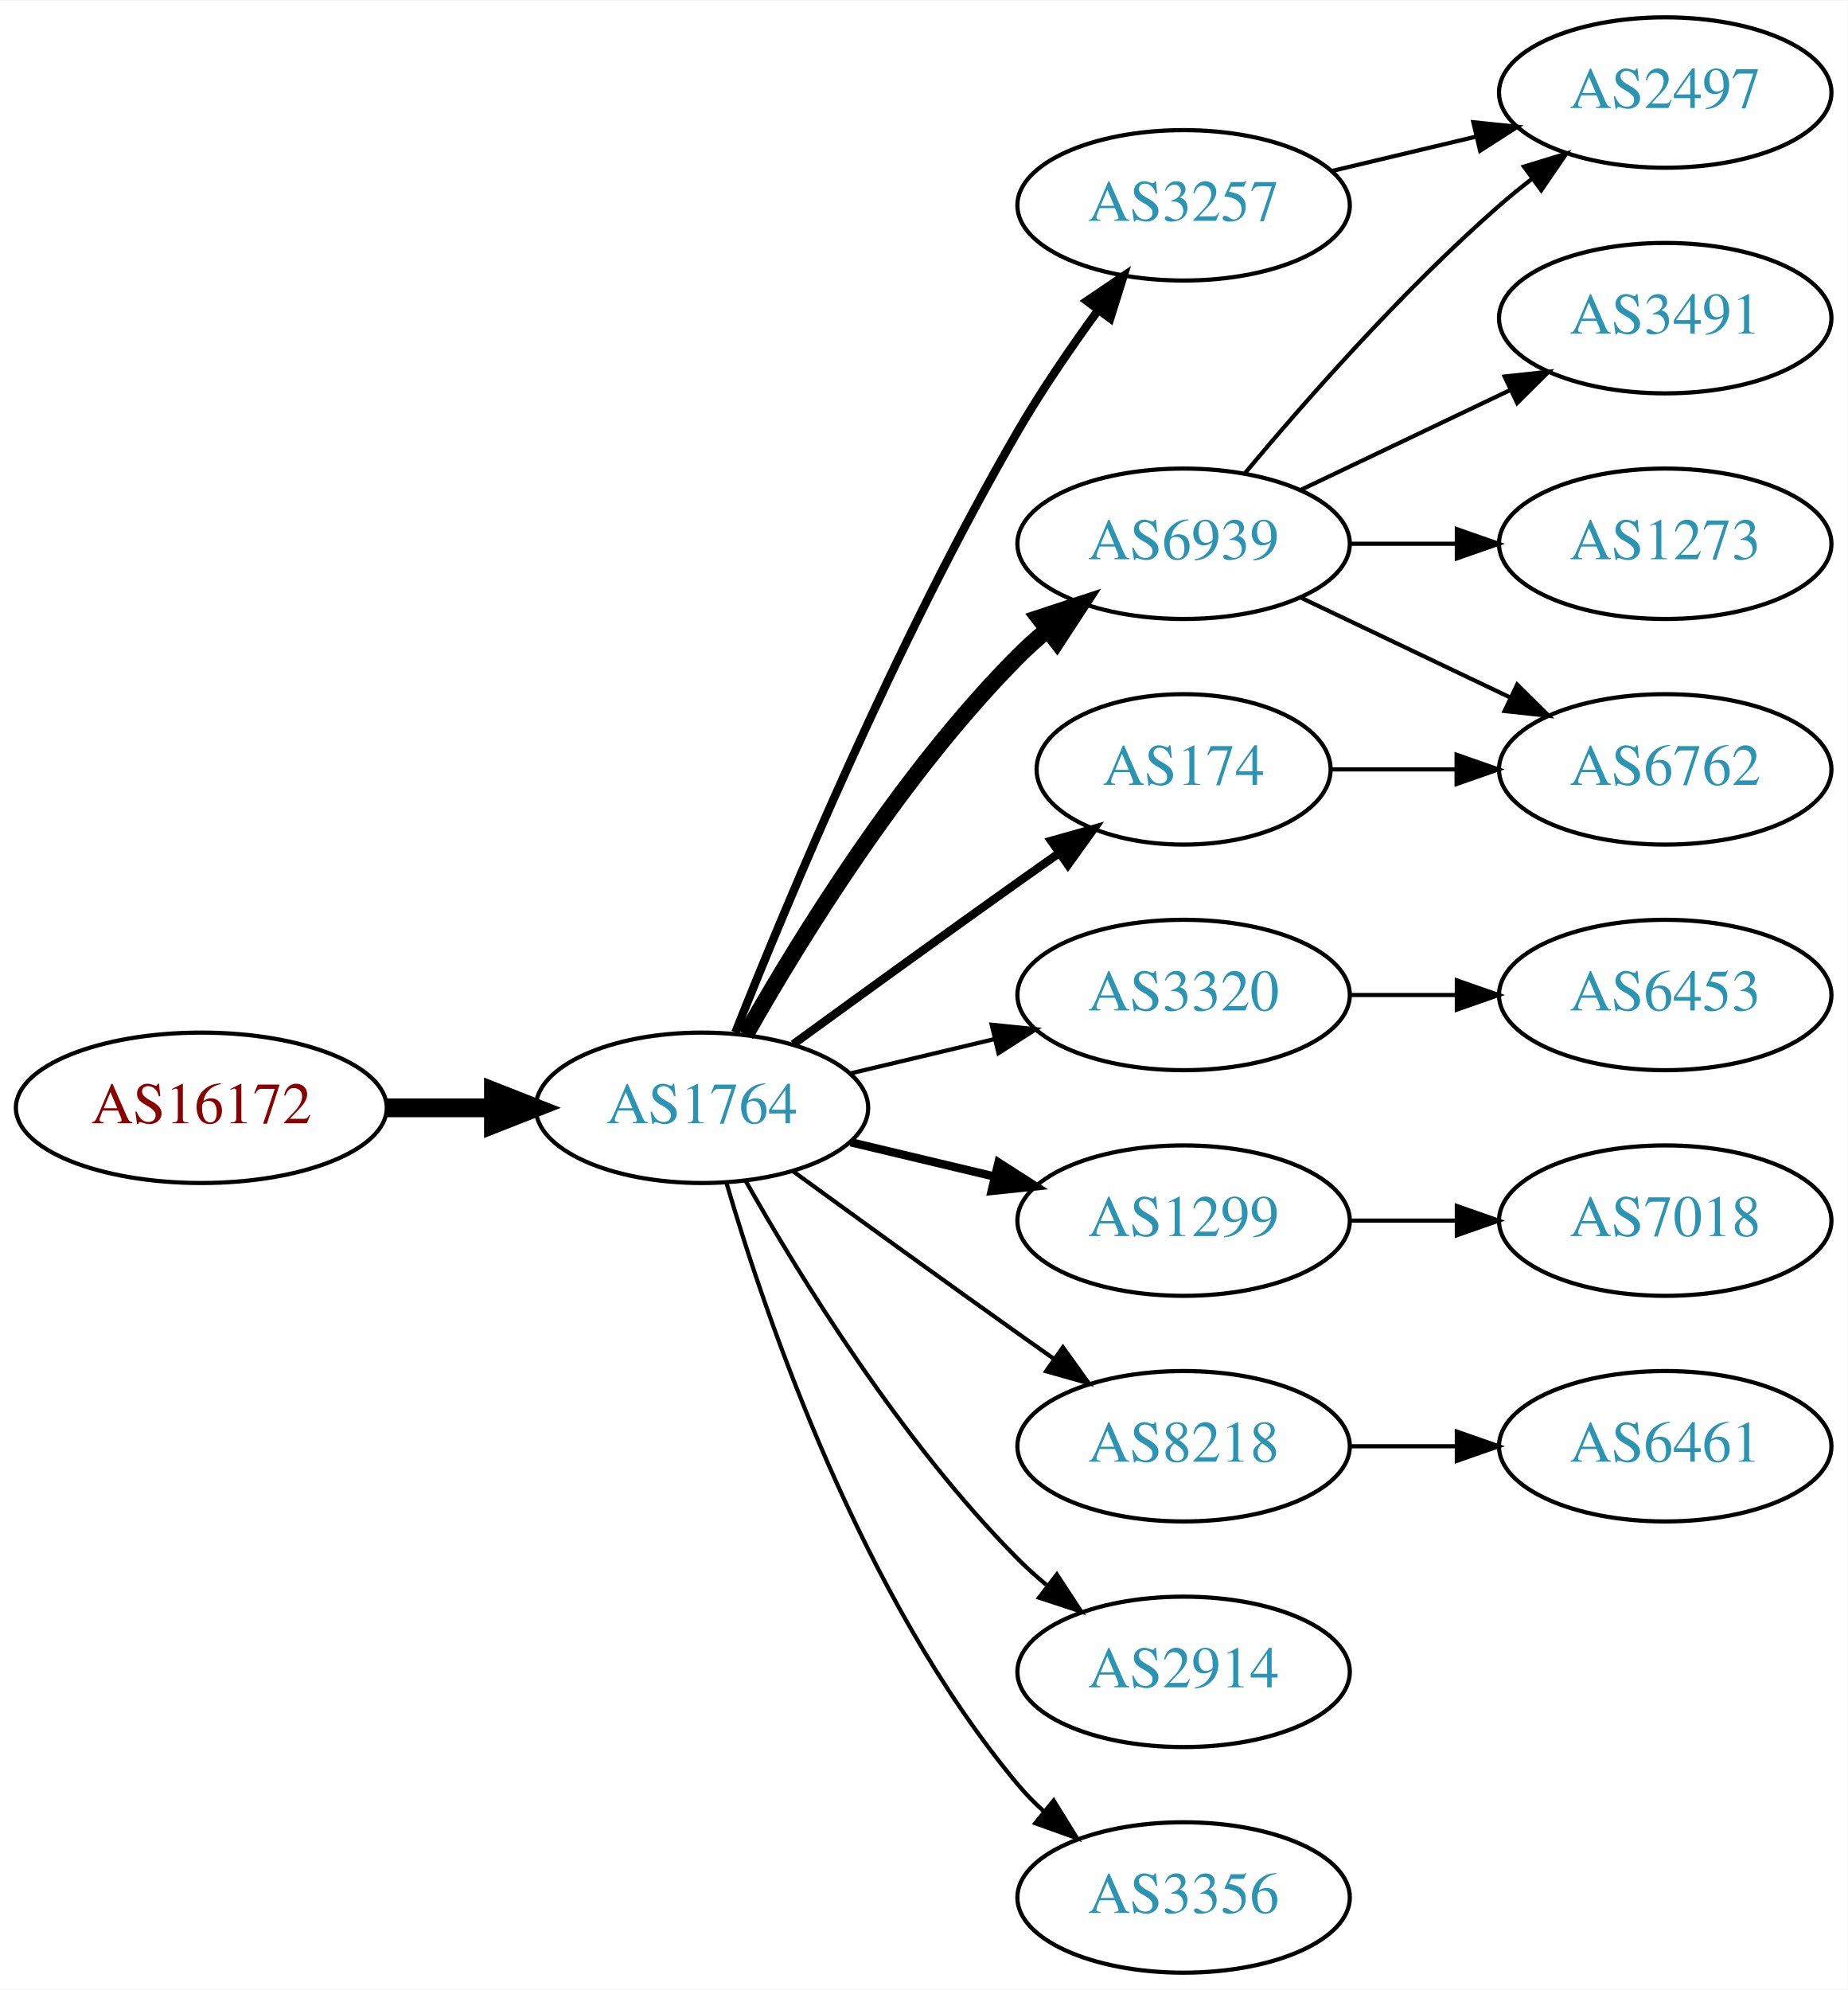
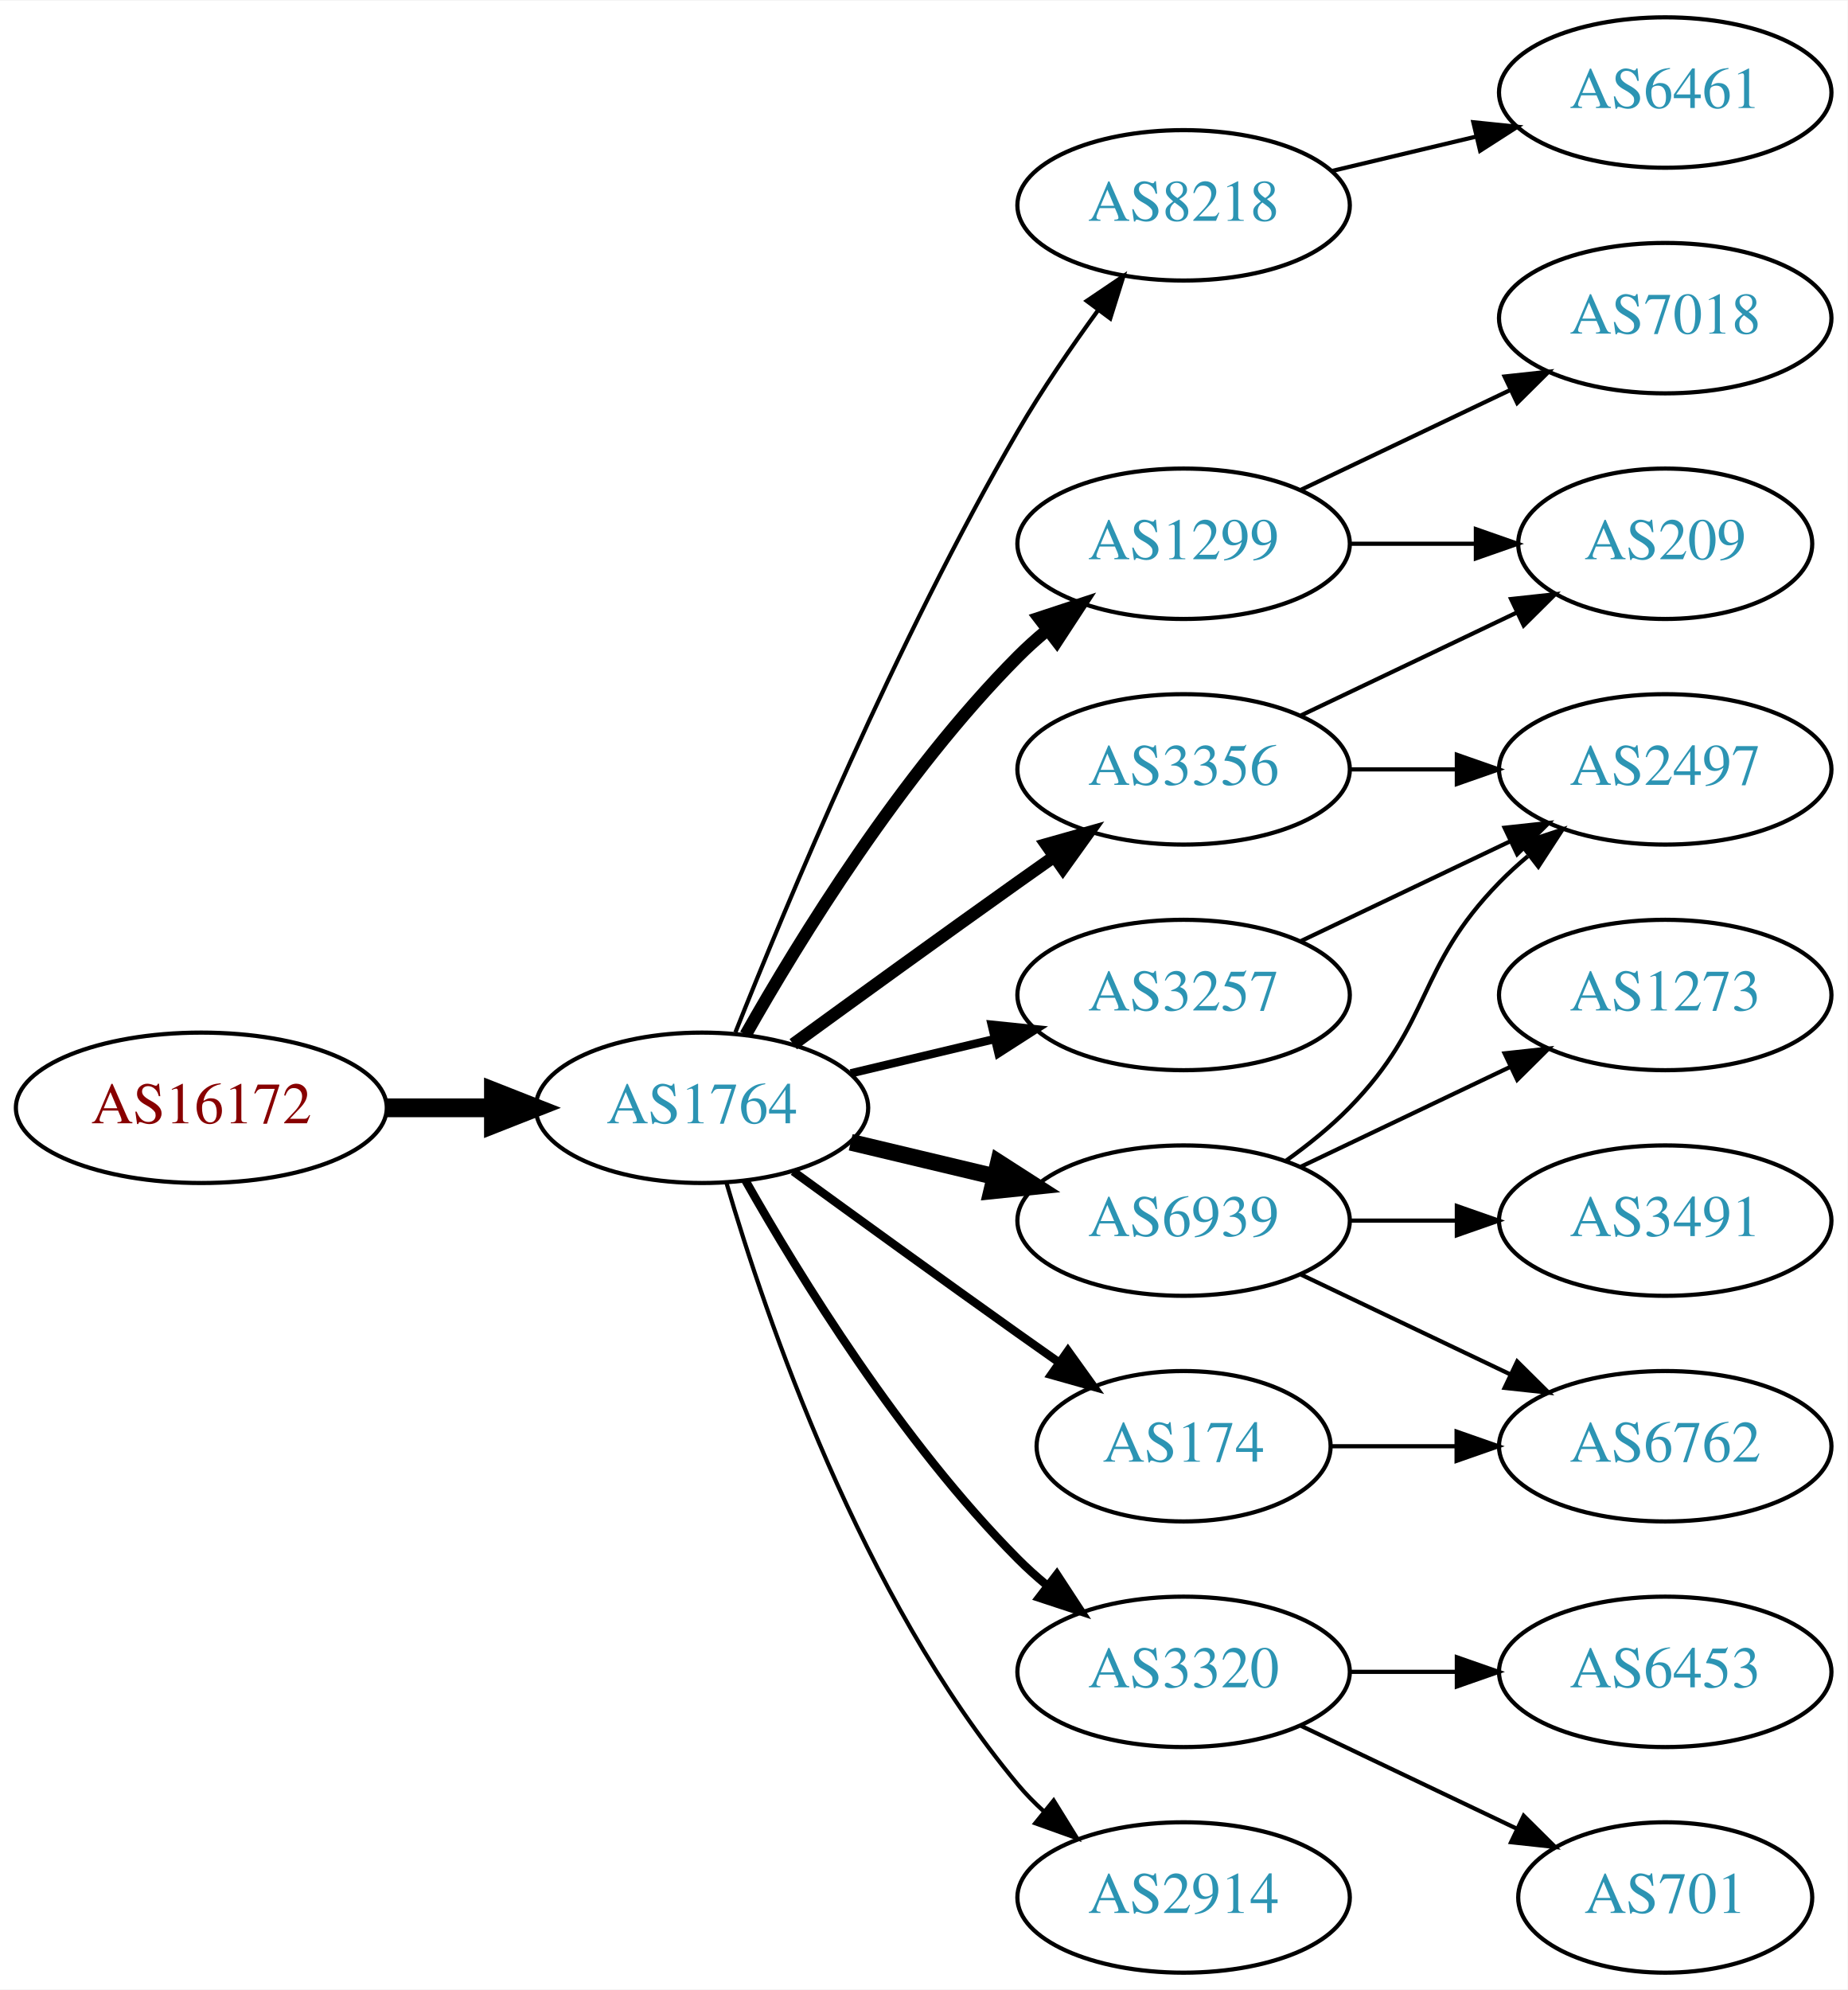
<svg xmlns="http://www.w3.org/2000/svg" xmlns:xlink="http://www.w3.org/1999/xlink" width="442pt" height="476pt" viewBox="0.00 0.00 442.27 476.00">
  <g id="graph0" class="graph" transform="scale(1 1) rotate(0) translate(4 472)">
    <polygon fill="white" stroke="none" points="-4,4 -4,-472 438.271,-472 438.271,4 -4,4" />
    <g id="node1" class="node">
      <g id="a_node1">
        <a xlink:href="/asn/16172" xlink:title="AS16172 ~ JET-ERP Betriebsgesellschaft mbH [AT]">
          <ellipse fill="#ffffff" stroke="black" cx="44.196" cy="-207" rx="44.393" ry="18" />
          <text text-anchor="middle" x="44.196" y="-203.3" font-family="Times,serif" font-size="14.00" fill="#880000">AS16172</text>
        </a>
      </g>
    </g>
    <g id="node2" class="node">
      <g id="a_node2">
        <a xlink:href="/asn/1764" xlink:title="AS1764 ~ NEXTLAYER-AS [AT]">
          <ellipse fill="#ffffff" stroke="black" cx="164.039" cy="-207" rx="39.794" ry="18" />
          <text text-anchor="middle" x="164.039" y="-203.3" font-family="Times,serif" font-size="14.00" fill="#2c94b3">AS1764</text>
        </a>
      </g>
    </g>
    <g id="edge1" class="edge">
      <path fill="none" stroke="black" stroke-width="4.5" d="M88.407,-207C96.72,-207 105.482,-207 113.965,-207" />
      <polygon fill="black" stroke="black" stroke-width="4.5" points="114.123,-210.938 124.123,-207 114.123,-203.063 114.123,-210.938" />
    </g>
    <g id="node3" class="node">
      <g id="a_node3">
-         <a xlink:href="/asn/3257" xlink:title="AS3257 ~ GTT [DE]">
+         <a xlink:href="/asn/8218" xlink:title="AS8218 ~ legacy Neotelecoms [FR]">
          <ellipse fill="#ffffff" stroke="black" cx="279.332" cy="-423" rx="39.794" ry="18" />
-           <text text-anchor="middle" x="279.332" y="-419.3" font-family="Times,serif" font-size="14.00" fill="#2c94b3">AS3257</text>
+           <text text-anchor="middle" x="279.332" y="-419.3" font-family="Times,serif" font-size="14.00" fill="#2c94b3">AS8218</text>
        </a>
      </g>
    </g>
    <g id="edge2" class="edge">
-       <path fill="none" stroke="black" stroke-width="2" d="M172.042,-225.051C184.169,-255.57 210.587,-318.933 239.685,-369 245.392,-378.819 252.43,-389.078 258.929,-397.984" />
-       <polygon fill="black" stroke="black" stroke-width="2" points="256.155,-400.119 264.934,-406.05 261.77,-395.938 256.155,-400.119" />
+       <path fill="none" stroke="black" d="M172.042,-225.051C184.169,-255.57 210.587,-318.933 239.685,-369 245.392,-378.819 252.43,-389.078 258.929,-397.984" />
+       <polygon fill="black" stroke="black" points="256.155,-400.119 264.934,-406.05 261.77,-395.938 256.155,-400.119" />
    </g>
    <g id="node4" class="node">
      <g id="a_node4">
-         <a xlink:href="/asn/3320" xlink:title="AS3320 ~ DTAG [DE]">
-           <ellipse fill="#ffffff" stroke="black" cx="279.332" cy="-234" rx="39.794" ry="18" />
-           <text text-anchor="middle" x="279.332" y="-230.3" font-family="Times,serif" font-size="14.00" fill="#2c94b3">AS3320</text>
+         <a xlink:href="/asn/1299" xlink:title="AS1299 ~ Telia Carrier [EU]">
+           <ellipse fill="#ffffff" stroke="black" cx="279.332" cy="-342" rx="39.794" ry="18" />
+           <text text-anchor="middle" x="279.332" y="-338.3" font-family="Times,serif" font-size="14.00" fill="#2c94b3">AS1299</text>
        </a>
      </g>
    </g>
    <g id="edge3" class="edge">
-       <path fill="none" stroke="black" d="M199.646,-215.248C210.517,-217.838 222.671,-220.735 234.114,-223.462" />
-       <polygon fill="black" stroke="black" points="233.397,-226.889 243.936,-225.803 235.02,-220.08 233.397,-226.889" />
+       <path fill="none" stroke="black" stroke-width="3" d="M174.498,-224.49C187.28,-247.096 211.712,-286.886 239.685,-315 241.796,-317.121 244.092,-319.188 246.477,-321.171" />
+       <polygon fill="black" stroke="black" stroke-width="3" points="244.73,-324.242 254.793,-327.556 248.993,-318.69 244.73,-324.242" />
    </g>
    <g id="node5" class="node">
      <g id="a_node5">
-         <a xlink:href="/asn/1299" xlink:title="AS1299 ~ Telia Carrier [EU]">
+         <a xlink:href="/asn/6939" xlink:title="AS6939 ~ Hurricane Electric LLC [US]">
          <ellipse fill="#ffffff" stroke="black" cx="279.332" cy="-180" rx="39.794" ry="18" />
-           <text text-anchor="middle" x="279.332" y="-176.3" font-family="Times,serif" font-size="14.00" fill="#2c94b3">AS1299</text>
+           <text text-anchor="middle" x="279.332" y="-176.3" font-family="Times,serif" font-size="14.00" fill="#2c94b3">AS6939</text>
        </a>
      </g>
    </g>
    <g id="edge4" class="edge">
-       <path fill="none" stroke="black" stroke-width="2" d="M199.646,-198.752C210.517,-196.162 222.671,-193.265 234.114,-190.538" />
-       <polygon fill="black" stroke="black" stroke-width="2" points="235.02,-193.92 243.936,-188.197 233.397,-187.111 235.02,-193.92" />
+       <path fill="none" stroke="black" stroke-width="4" d="M199.646,-198.752C210.517,-196.162 222.671,-193.265 234.114,-190.538" />
+       <polygon fill="black" stroke="black" stroke-width="4" points="235.02,-193.92 243.936,-188.197 233.397,-187.111 235.02,-193.92" />
    </g>
    <g id="node6" class="node">
      <g id="a_node6">
        <a xlink:href="/asn/174" xlink:title="AS174 ~ Cogent Communications [US]">
-           <ellipse fill="#ffffff" stroke="black" cx="279.332" cy="-288" rx="35.194" ry="18" />
-           <text text-anchor="middle" x="279.332" y="-284.3" font-family="Times,serif" font-size="14.00" fill="#2c94b3">AS174</text>
+           <ellipse fill="#ffffff" stroke="black" cx="279.332" cy="-126" rx="35.194" ry="18" />
+           <text text-anchor="middle" x="279.332" y="-122.3" font-family="Times,serif" font-size="14.00" fill="#2c94b3">AS174</text>
        </a>
      </g>
    </g>
    <g id="edge5" class="edge">
-       <path fill="none" stroke="black" stroke-width="2" d="M185.887,-222.222C200.821,-233.091 221.435,-248.025 239.685,-261 242.895,-263.282 246.264,-265.661 249.619,-268.018" />
-       <polygon fill="black" stroke="black" stroke-width="2" points="247.631,-270.899 257.83,-273.77 251.647,-265.166 247.631,-270.899" />
+       <path fill="none" stroke="black" stroke-width="2" d="M185.887,-191.778C200.821,-180.909 221.435,-165.975 239.685,-153 242.895,-150.718 246.264,-148.339 249.619,-145.982" />
+       <polygon fill="black" stroke="black" stroke-width="2" points="251.647,-148.834 257.83,-140.23 247.631,-143.101 251.647,-148.834" />
    </g>
    <g id="node7" class="node">
      <g id="a_node7">
-         <a xlink:href="/asn/8218" xlink:title="AS8218 ~ legacy Neotelecoms [FR]">
-           <ellipse fill="#ffffff" stroke="black" cx="279.332" cy="-126" rx="39.794" ry="18" />
-           <text text-anchor="middle" x="279.332" y="-122.3" font-family="Times,serif" font-size="14.00" fill="#2c94b3">AS8218</text>
+         <a xlink:href="/asn/3257" xlink:title="AS3257 ~ GTT [DE]">
+           <ellipse fill="#ffffff" stroke="black" cx="279.332" cy="-234" rx="39.794" ry="18" />
+           <text text-anchor="middle" x="279.332" y="-230.3" font-family="Times,serif" font-size="14.00" fill="#2c94b3">AS3257</text>
        </a>
      </g>
    </g>
    <g id="edge6" class="edge">
-       <path fill="none" stroke="black" d="M185.887,-191.778C200.821,-180.909 221.435,-165.975 239.685,-153 242.506,-150.995 245.449,-148.915 248.397,-146.841" />
-       <polygon fill="black" stroke="black" points="250.443,-149.681 256.621,-141.074 246.424,-143.95 250.443,-149.681" />
+       <path fill="none" stroke="black" stroke-width="2" d="M199.646,-215.248C210.517,-217.838 222.671,-220.735 234.114,-223.462" />
+       <polygon fill="black" stroke="black" stroke-width="2" points="233.397,-226.889 243.936,-225.803 235.02,-220.08 233.397,-226.889" />
    </g>
    <g id="node8" class="node">
      <g id="a_node8">
-         <a xlink:href="/asn/2914" xlink:title="AS2914 ~ NTT America, Inc. [US]">
+         <a xlink:href="/asn/3320" xlink:title="AS3320 ~ DTAG [DE]">
          <ellipse fill="#ffffff" stroke="black" cx="279.332" cy="-72" rx="39.794" ry="18" />
-           <text text-anchor="middle" x="279.332" y="-68.3" font-family="Times,serif" font-size="14.00" fill="#2c94b3">AS2914</text>
+           <text text-anchor="middle" x="279.332" y="-68.3" font-family="Times,serif" font-size="14.00" fill="#2c94b3">AS3320</text>
        </a>
      </g>
    </g>
    <g id="edge7" class="edge">
-       <path fill="none" stroke="black" d="M174.498,-189.51C187.28,-166.904 211.712,-127.114 239.685,-99 241.796,-96.879 244.092,-94.812 246.477,-92.829" />
-       <polygon fill="black" stroke="black" points="248.993,-95.31 254.793,-86.444 244.73,-89.758 248.993,-95.31" />
+       <path fill="none" stroke="black" stroke-width="2" d="M174.498,-189.51C187.28,-166.904 211.712,-127.114 239.685,-99 241.796,-96.879 244.092,-94.812 246.477,-92.829" />
+       <polygon fill="black" stroke="black" stroke-width="2" points="248.993,-95.31 254.793,-86.444 244.73,-89.758 248.993,-95.31" />
    </g>
    <g id="node9" class="node">
      <g id="a_node9">
-         <a xlink:href="/asn/6939" xlink:title="AS6939 ~ Hurricane Electric LLC [US]">
-           <ellipse fill="#ffffff" stroke="black" cx="279.332" cy="-342" rx="39.794" ry="18" />
-           <text text-anchor="middle" x="279.332" y="-338.3" font-family="Times,serif" font-size="14.00" fill="#2c94b3">AS6939</text>
+         <a xlink:href="/asn/3356" xlink:title="AS3356 ~ Level 3 Parent, LLC [US]">
+           <ellipse fill="#ffffff" stroke="black" cx="279.332" cy="-288" rx="39.794" ry="18" />
+           <text text-anchor="middle" x="279.332" y="-284.3" font-family="Times,serif" font-size="14.00" fill="#2c94b3">AS3356</text>
        </a>
      </g>
    </g>
    <g id="edge8" class="edge">
-       <path fill="none" stroke="black" stroke-width="4" d="M174.498,-224.49C187.28,-247.096 211.712,-286.886 239.685,-315 241.796,-317.121 244.092,-319.188 246.477,-321.171" />
-       <polygon fill="black" stroke="black" stroke-width="4" points="244.73,-324.242 254.793,-327.556 248.993,-318.69 244.73,-324.242" />
+       <path fill="none" stroke="black" stroke-width="3" d="M185.887,-222.222C200.821,-233.091 221.435,-248.025 239.685,-261 242.506,-263.005 245.449,-265.085 248.397,-267.159" />
+       <polygon fill="black" stroke="black" stroke-width="3" points="246.424,-270.05 256.621,-272.926 250.443,-264.319 246.424,-270.05" />
    </g>
    <g id="node10" class="node">
      <g id="a_node10">
-         <a xlink:href="/asn/3356" xlink:title="AS3356 ~ Level 3 Parent, LLC [US]">
+         <a xlink:href="/asn/2914" xlink:title="AS2914 ~ NTT America, Inc. [US]">
          <ellipse fill="#ffffff" stroke="black" cx="279.332" cy="-18" rx="39.794" ry="18" />
-           <text text-anchor="middle" x="279.332" y="-14.3" font-family="Times,serif" font-size="14.00" fill="#2c94b3">AS3356</text>
+           <text text-anchor="middle" x="279.332" y="-14.3" font-family="Times,serif" font-size="14.00" fill="#2c94b3">AS2914</text>
        </a>
      </g>
    </g>
    <g id="edge9" class="edge">
      <path fill="none" stroke="black" d="M169.913,-188.998C179.227,-157.156 202.043,-90.019 239.685,-45 241.555,-42.763 243.654,-40.626 245.88,-38.604" />
      <polygon fill="black" stroke="black" points="248.227,-41.208 253.799,-32.196 243.823,-35.766 248.227,-41.208" />
    </g>
    <g id="node11" class="node">
      <g id="a_node11">
-         <a xlink:href="/asn/2497" xlink:title="AS2497 ~ Internet Initiative Japan Inc. [JP]">
+         <a xlink:href="/asn/6461" xlink:title="AS6461 ~ ZAYO-6461 [US]">
          <ellipse fill="#ffffff" stroke="black" cx="394.625" cy="-450" rx="39.794" ry="18" />
-           <text text-anchor="middle" x="394.625" y="-446.3" font-family="Times,serif" font-size="14.00" fill="#2c94b3">AS2497</text>
+           <text text-anchor="middle" x="394.625" y="-446.3" font-family="Times,serif" font-size="14.00" fill="#2c94b3">AS6461</text>
        </a>
      </g>
    </g>
    <g id="edge10" class="edge">
      <path fill="none" stroke="black" d="M314.939,-431.248C325.81,-433.838 337.964,-436.735 349.407,-439.462" />
      <polygon fill="black" stroke="black" points="348.69,-442.889 359.229,-441.803 350.313,-436.08 348.69,-442.889" />
    </g>
    <g id="node12" class="node">
      <g id="a_node12">
-         <a xlink:href="/asn/6453" xlink:title="AS6453 ~ TATA COMMUNICATIONS (AMERICA) INC [US]">
-           <ellipse fill="#ffffff" stroke="black" cx="394.625" cy="-234" rx="39.794" ry="18" />
-           <text text-anchor="middle" x="394.625" y="-230.3" font-family="Times,serif" font-size="14.00" fill="#2c94b3">AS6453</text>
+         <a xlink:href="/asn/7018" xlink:title="AS7018 ~ AT&amp;T Services, Inc. [US]">
+           <ellipse fill="#ffffff" stroke="black" cx="394.625" cy="-396" rx="39.794" ry="18" />
+           <text text-anchor="middle" x="394.625" y="-392.3" font-family="Times,serif" font-size="14.00" fill="#2c94b3">AS7018</text>
        </a>
      </g>
    </g>
    <g id="edge11" class="edge">
-       <path fill="none" stroke="black" d="M319.004,-234C327.207,-234 335.971,-234 344.503,-234" />
-       <polygon fill="black" stroke="black" points="344.742,-237.5 354.742,-234 344.742,-230.5 344.742,-237.5" />
+       <path fill="none" stroke="black" d="M307.468,-354.934C322.462,-362.081 341.283,-371.052 357.506,-378.785" />
+       <polygon fill="black" stroke="black" points="356.177,-382.028 366.71,-383.171 359.188,-375.709 356.177,-382.028" />
    </g>
    <g id="node13" class="node">
      <g id="a_node13">
-         <a xlink:href="/asn/7018" xlink:title="AS7018 ~ AT&amp;T Services, Inc. [US]">
+         <a xlink:href="/asn/209" xlink:title="AS209 ~ CenturyLink Communications, LLC [US]">
+           <ellipse fill="#ffffff" stroke="black" cx="394.625" cy="-342" rx="35.194" ry="18" />
+           <text text-anchor="middle" x="394.625" y="-338.3" font-family="Times,serif" font-size="14.00" fill="#2c94b3">AS209</text>
+         </a>
+       </g>
+     </g>
+     <g id="edge12" class="edge">
+       <path fill="none" stroke="black" d="M319.004,-342C328.709,-342 339.2,-342 349.163,-342" />
+       <polygon fill="black" stroke="black" points="349.299,-345.5 359.299,-342 349.299,-338.5 349.299,-345.5" />
+     </g>
+     <g id="node14" class="node">
+       <g id="a_node14">
+         <a xlink:href="/asn/1273" xlink:title="AS1273 ~ Vodafone Group PLC [EU]">
+           <ellipse fill="#ffffff" stroke="black" cx="394.625" cy="-234" rx="39.794" ry="18" />
+           <text text-anchor="middle" x="394.625" y="-230.3" font-family="Times,serif" font-size="14.00" fill="#2c94b3">AS1273</text>
+         </a>
+       </g>
+     </g>
+     <g id="edge13" class="edge">
+       <path fill="none" stroke="black" d="M307.468,-192.934C322.462,-200.081 341.283,-209.052 357.506,-216.785" />
+       <polygon fill="black" stroke="black" points="356.177,-220.028 366.71,-221.171 359.188,-213.709 356.177,-220.028" />
+     </g>
+     <g id="node15" class="node">
+       <g id="a_node15">
+         <a xlink:href="/asn/6762" xlink:title="AS6762 ~ TELECOM ITALIA SPARKLE S.p.A. [IT]">
+           <ellipse fill="#ffffff" stroke="black" cx="394.625" cy="-126" rx="39.794" ry="18" />
+           <text text-anchor="middle" x="394.625" y="-122.3" font-family="Times,serif" font-size="14.00" fill="#2c94b3">AS6762</text>
+         </a>
+       </g>
+     </g>
+     <g id="edge14" class="edge">
+       <path fill="none" stroke="black" d="M307.468,-167.066C322.462,-159.919 341.283,-150.948 357.506,-143.215" />
+       <polygon fill="black" stroke="black" points="359.188,-146.291 366.71,-138.829 356.177,-139.972 359.188,-146.291" />
+     </g>
+     <g id="node16" class="node">
+       <g id="a_node16">
+         <a xlink:href="/asn/3491" xlink:title="AS3491 ~ PCCW Global, Inc. [US]">
          <ellipse fill="#ffffff" stroke="black" cx="394.625" cy="-180" rx="39.794" ry="18" />
-           <text text-anchor="middle" x="394.625" y="-176.3" font-family="Times,serif" font-size="14.00" fill="#2c94b3">AS7018</text>
-         </a>
-       </g>
-     </g>
-     <g id="edge12" class="edge">
+           <text text-anchor="middle" x="394.625" y="-176.3" font-family="Times,serif" font-size="14.00" fill="#2c94b3">AS3491</text>
+         </a>
+       </g>
+     </g>
+     <g id="edge15" class="edge">
      <path fill="none" stroke="black" d="M319.004,-180C327.207,-180 335.971,-180 344.503,-180" />
      <polygon fill="black" stroke="black" points="344.742,-183.5 354.742,-180 344.742,-176.5 344.742,-183.5" />
    </g>
    <g id="node17" class="node">
      <g id="a_node17">
-         <a xlink:href="/asn/6762" xlink:title="AS6762 ~ TELECOM ITALIA SPARKLE S.p.A. [IT]">
+         <a xlink:href="/asn/2497" xlink:title="AS2497 ~ Internet Initiative Japan Inc. [JP]">
          <ellipse fill="#ffffff" stroke="black" cx="394.625" cy="-288" rx="39.794" ry="18" />
-           <text text-anchor="middle" x="394.625" y="-284.3" font-family="Times,serif" font-size="14.00" fill="#2c94b3">AS6762</text>
+           <text text-anchor="middle" x="394.625" y="-284.3" font-family="Times,serif" font-size="14.00" fill="#2c94b3">AS2497</text>
+         </a>
+       </g>
+     </g>
+     <g id="edge16" class="edge">
+       <path fill="none" stroke="black" d="M303.926,-194.389C309.182,-198.148 314.513,-202.437 318.978,-207 339.151,-227.617 334.806,-240.383 354.978,-261 357.071,-263.139 359.354,-265.218 361.731,-267.21" />
+       <polygon fill="black" stroke="black" points="359.974,-270.275 370.031,-273.611 364.249,-264.732 359.974,-270.275" />
+     </g>
+     <g id="edge17" class="edge">
+       <path fill="none" stroke="black" d="M314.631,-126C324.008,-126 334.358,-126 344.393,-126" />
+       <polygon fill="black" stroke="black" points="344.681,-129.5 354.681,-126 344.681,-122.5 344.681,-129.5" />
+     </g>
+     <g id="edge22" class="edge">
+       <path fill="none" stroke="black" d="M307.468,-246.934C322.462,-254.081 341.283,-263.052 357.506,-270.785" />
+       <polygon fill="black" stroke="black" points="356.177,-274.028 366.71,-275.171 359.188,-267.709 356.177,-274.028" />
+     </g>
+     <g id="node18" class="node">
+       <g id="a_node18">
+         <a xlink:href="/asn/6453" xlink:title="AS6453 ~ TATA COMMUNICATIONS (AMERICA) INC [US]">
+           <ellipse fill="#ffffff" stroke="black" cx="394.625" cy="-72" rx="39.794" ry="18" />
+           <text text-anchor="middle" x="394.625" y="-68.3" font-family="Times,serif" font-size="14.00" fill="#2c94b3">AS6453</text>
        </a>
      </g>
    </g>
    <g id="edge18" class="edge">
-       <path fill="none" stroke="black" d="M314.631,-288C324.008,-288 334.358,-288 344.393,-288" />
-       <polygon fill="black" stroke="black" points="344.681,-291.5 354.681,-288 344.681,-284.5 344.681,-291.5" />
-     </g>
-     <g id="node14" class="node">
-       <g id="a_node14">
-         <a xlink:href="/asn/6461" xlink:title="AS6461 ~ ZAYO-6461 [US]">
-           <ellipse fill="#ffffff" stroke="black" cx="394.625" cy="-126" rx="39.794" ry="18" />
-           <text text-anchor="middle" x="394.625" y="-122.3" font-family="Times,serif" font-size="14.00" fill="#2c94b3">AS6461</text>
-         </a>
-       </g>
-     </g>
-     <g id="edge13" class="edge">
-       <path fill="none" stroke="black" d="M319.004,-126C327.207,-126 335.971,-126 344.503,-126" />
-       <polygon fill="black" stroke="black" points="344.742,-129.5 354.742,-126 344.742,-122.5 344.742,-129.5" />
-     </g>
-     <g id="edge14" class="edge">
-       <path fill="none" stroke="black" d="M293.962,-358.817C308.244,-375.929 331.791,-402.745 354.978,-423 357.444,-425.154 360.082,-427.294 362.78,-429.372" />
-       <polygon fill="black" stroke="black" points="360.805,-432.264 370.934,-435.37 364.953,-426.625 360.805,-432.264" />
-     </g>
-     <g id="node15" class="node">
-       <g id="a_node15">
-         <a xlink:href="/asn/3491" xlink:title="AS3491 ~ PCCW Global, Inc. [US]">
-           <ellipse fill="#ffffff" stroke="black" cx="394.625" cy="-396" rx="39.794" ry="18" />
-           <text text-anchor="middle" x="394.625" y="-392.3" font-family="Times,serif" font-size="14.00" fill="#2c94b3">AS3491</text>
-         </a>
-       </g>
-     </g>
-     <g id="edge15" class="edge">
-       <path fill="none" stroke="black" d="M307.468,-354.934C322.462,-362.081 341.283,-371.052 357.506,-378.785" />
-       <polygon fill="black" stroke="black" points="356.177,-382.028 366.71,-383.171 359.188,-375.709 356.177,-382.028" />
-     </g>
-     <g id="node16" class="node">
-       <g id="a_node16">
-         <a xlink:href="/asn/1273" xlink:title="AS1273 ~ Vodafone Group PLC [EU]">
-           <ellipse fill="#ffffff" stroke="black" cx="394.625" cy="-342" rx="39.794" ry="18" />
-           <text text-anchor="middle" x="394.625" y="-338.3" font-family="Times,serif" font-size="14.00" fill="#2c94b3">AS1273</text>
-         </a>
-       </g>
-     </g>
-     <g id="edge16" class="edge">
-       <path fill="none" stroke="black" d="M319.004,-342C327.207,-342 335.971,-342 344.503,-342" />
-       <polygon fill="black" stroke="black" points="344.742,-345.5 354.742,-342 344.742,-338.5 344.742,-345.5" />
-     </g>
-     <g id="edge17" class="edge">
-       <path fill="none" stroke="black" d="M307.468,-329.066C322.462,-321.919 341.283,-312.948 357.506,-305.215" />
-       <polygon fill="black" stroke="black" points="359.188,-308.291 366.71,-300.829 356.177,-301.972 359.188,-308.291" />
+       <path fill="none" stroke="black" d="M319.004,-72C327.207,-72 335.971,-72 344.503,-72" />
+       <polygon fill="black" stroke="black" points="344.742,-75.5 354.742,-72 344.742,-68.5 344.742,-75.5" />
+     </g>
+     <g id="node19" class="node">
+       <g id="a_node19">
+         <a xlink:href="/asn/701" xlink:title="AS701 ~ UUNET [US]">
+           <ellipse fill="#ffffff" stroke="black" cx="394.625" cy="-18" rx="35.194" ry="18" />
+           <text text-anchor="middle" x="394.625" y="-14.3" font-family="Times,serif" font-size="14.00" fill="#2c94b3">AS701</text>
+         </a>
+       </g>
+     </g>
+     <g id="edge19" class="edge">
+       <path fill="none" stroke="black" d="M307.468,-59.066C322.9,-51.71 342.385,-42.423 358.92,-34.541" />
+       <polygon fill="black" stroke="black" points="360.741,-37.551 368.262,-30.089 357.729,-31.232 360.741,-37.551" />
+     </g>
+     <g id="edge20" class="edge">
+       <path fill="none" stroke="black" d="M307.468,-300.934C322.9,-308.29 342.385,-317.577 358.92,-325.459" />
+       <polygon fill="black" stroke="black" points="357.729,-328.768 368.262,-329.911 360.741,-322.449 357.729,-328.768" />
+     </g>
+     <g id="edge21" class="edge">
+       <path fill="none" stroke="black" d="M319.004,-288C327.207,-288 335.971,-288 344.503,-288" />
+       <polygon fill="black" stroke="black" points="344.742,-291.5 354.742,-288 344.742,-284.5 344.742,-291.5" />
    </g>
  </g>
</svg>
